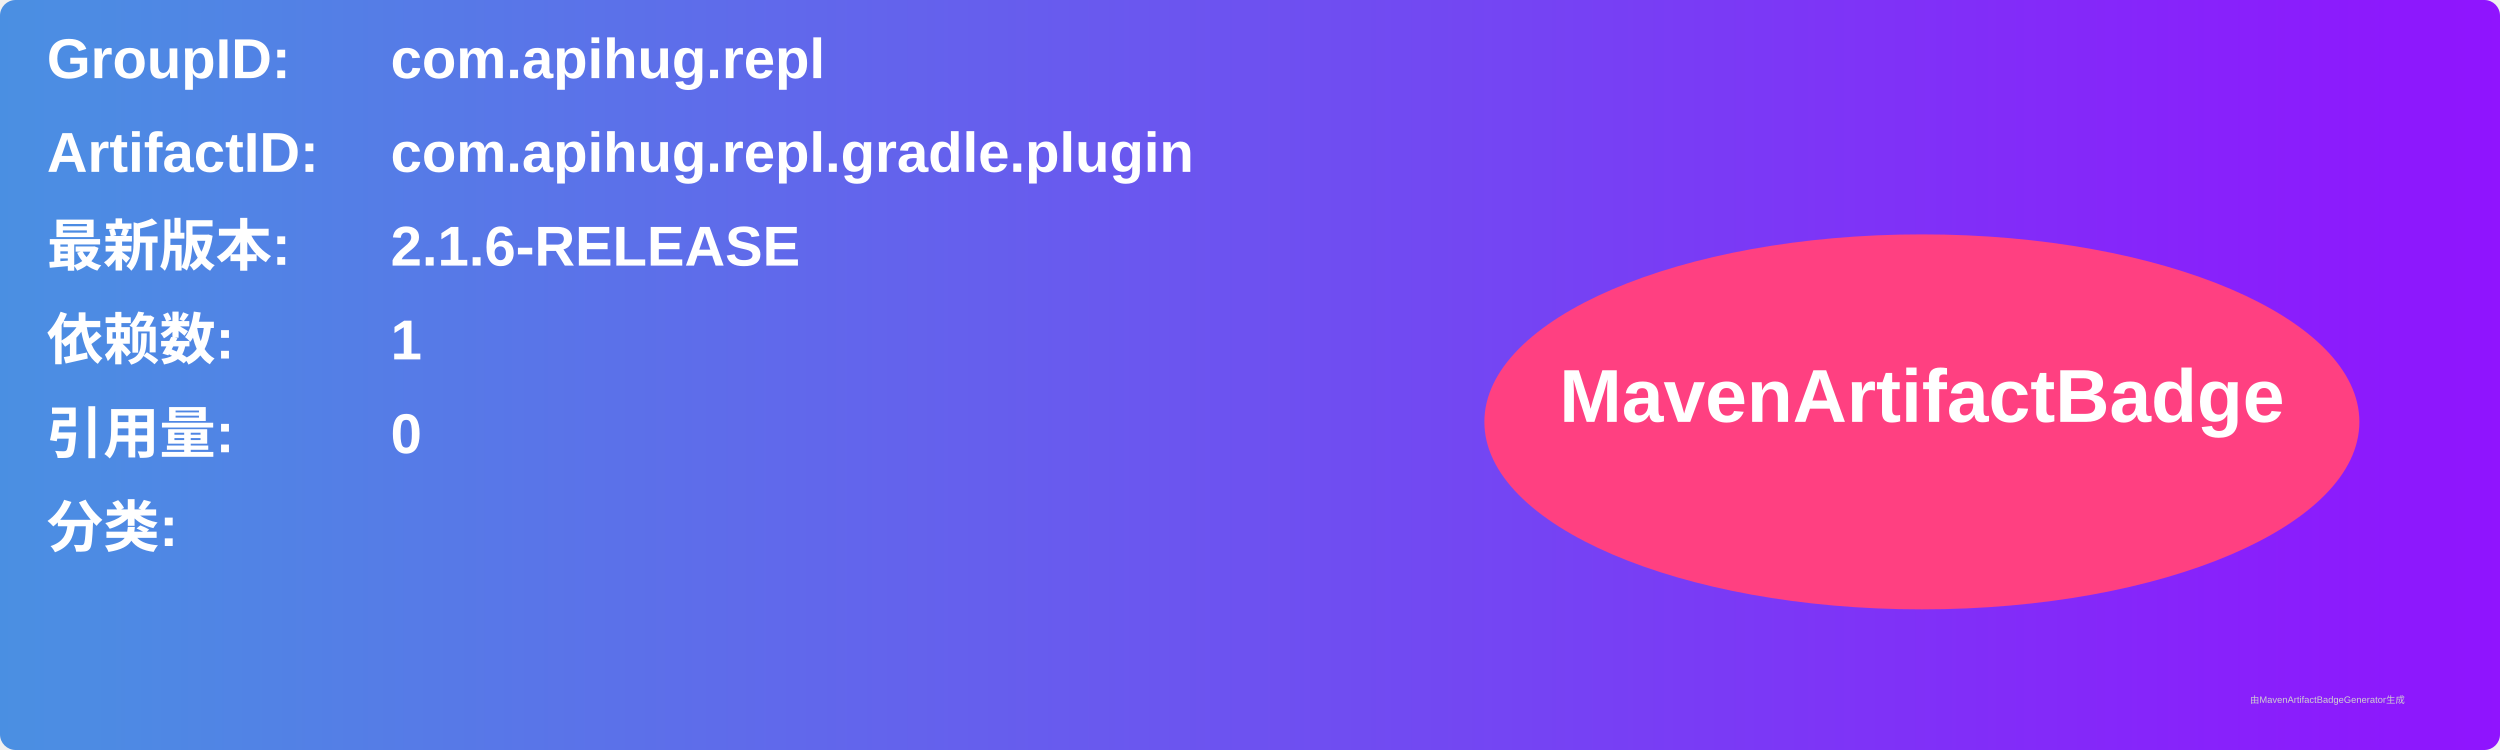
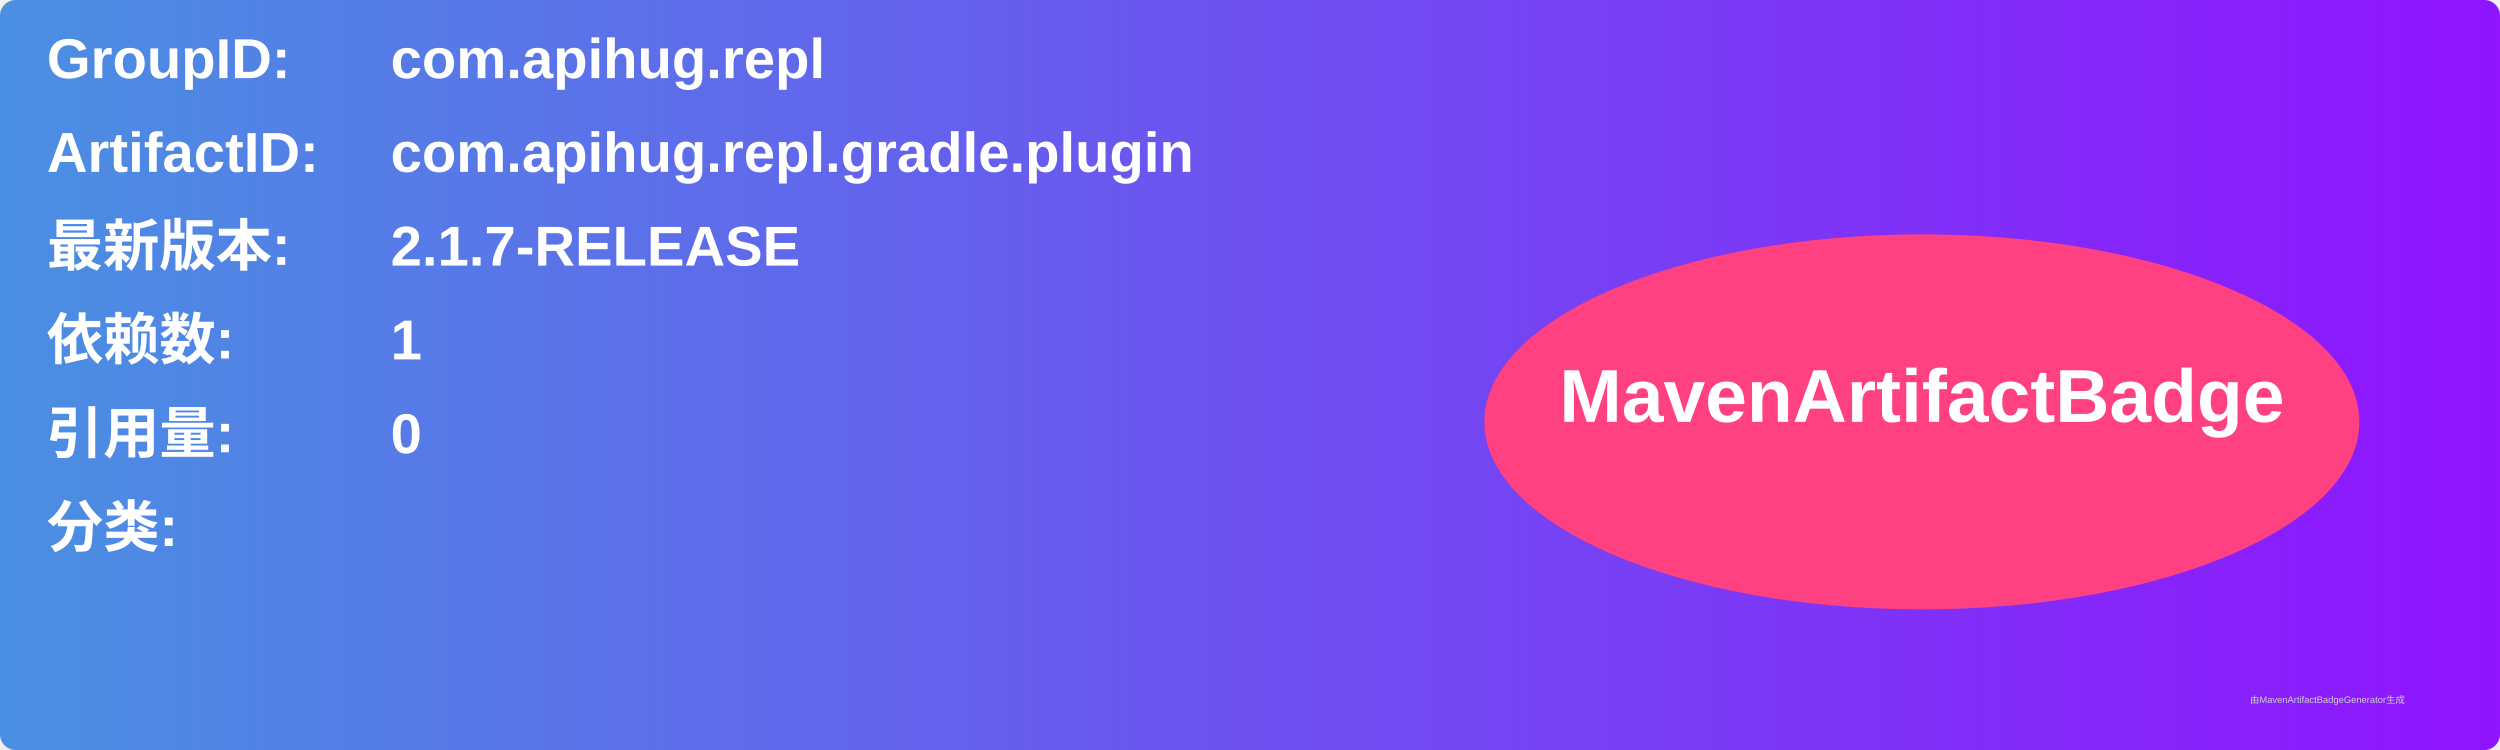
<svg xmlns="http://www.w3.org/2000/svg" width="800" height="240" viewBox="0 0 800 240">
  <linearGradient id="grad" x1="0%" y1="0%" x2="100%" y2="0%">
    <stop offset="0%" stop-color="#4a90e2" />
    <stop offset="100%" stop-color="#9013fe" />
  </linearGradient>
  <rect width="100%" height="100%" rx="5" ry="5" fill="url(#grad)" />
  <g transform="translate(15, 15)">
    <text x="0" y="10" font-family="Arial" font-size="18" fill="white" font-weight="bold" width="260">GroupID:</text>
    <text x="110" y="10" font-family="Arial" font-size="18" fill="white" font-weight="bold" width="460">com.apihug.repl</text>
    <text x="0" y="40" font-family="Arial" font-size="18" fill="white" font-weight="bold" width="260">ArtifactID:</text>
    <text x="110" y="40" font-family="Arial" font-size="18" fill="white" font-weight="bold" width="460">com.apihug.repl.gradle.plugin</text>
    <text x="0" y="70" font-family="Arial" font-size="18" fill="white" font-weight="bold">最新版本:</text>
    <text x="110" y="70" font-family="Arial" font-size="18" fill="white" font-weight="bold">
-       <tspan font-weight="bold">2.1.6-RELEASE</tspan>
+       <tspan font-weight="bold">2.1.7-RELEASE</tspan>
    </text>
    <text x="0" y="100" font-family="Arial" font-size="18" fill="white" font-weight="bold">依赖数: </text>
    <text x="110" y="100" font-family="Arial" font-size="18" fill="white">
      <tspan font-weight="bold">1</tspan>
    </text>
    <text x="0" y="130" font-family="Arial" font-size="18" fill="white" font-weight="bold">引用量: </text>
    <text x="110" y="130" font-family="Arial" font-size="18" fill="white">
      <tspan font-weight="bold">0</tspan>
    </text>
    <text x="0" y="160" font-family="Arial" font-size="18" fill="white" font-weight="bold">分类:</text>
    <text x="10" y="190" font-family="Arial" font-size="10" fill="white">
      <tspan font-weight="bold" />
    </text>
    <ellipse cx="600" cy="120" rx="140" ry="60" fill="#ff4081" />
    <text x="600" y="120" text-anchor="middle" font-family="Arial" font-size="24" fill="white" font-weight="bold">MavenArtifactBadge</text>
  </g>
  <text x="720" y="225" font-family="Arial" font-size="3" fill="#d0d0d0">由MavenArtifactBadgeGenerator生成</text>
</svg>
